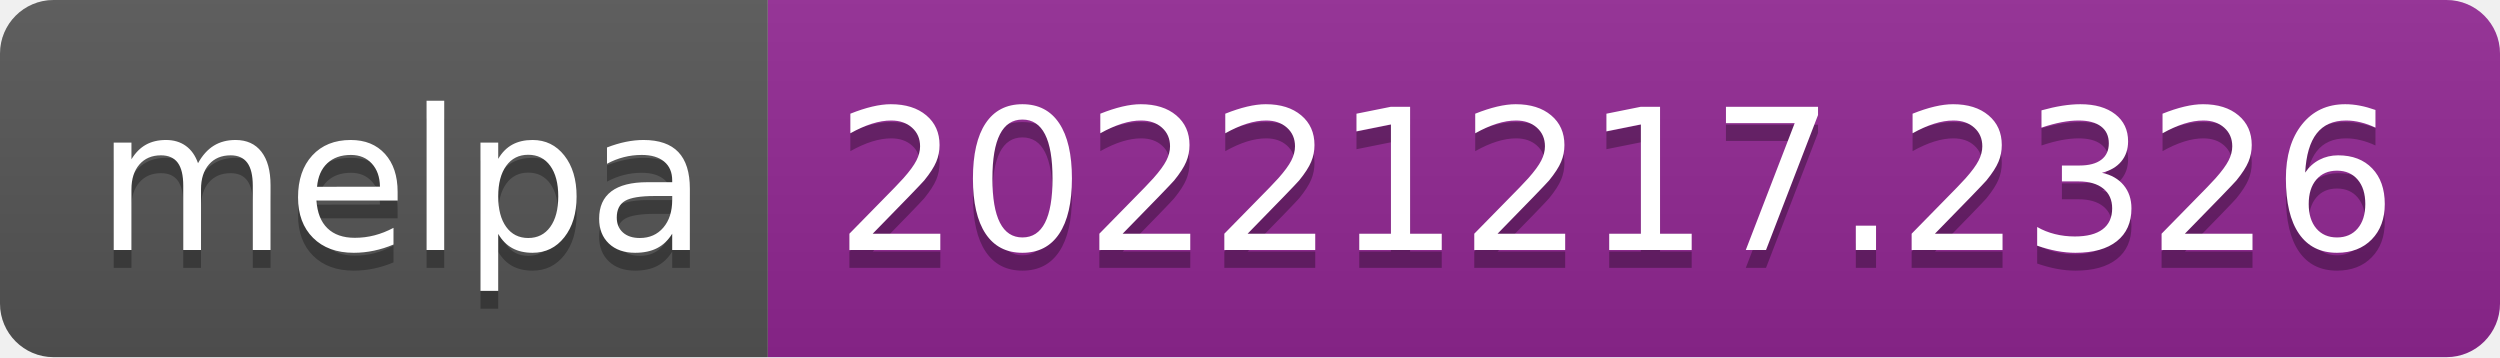
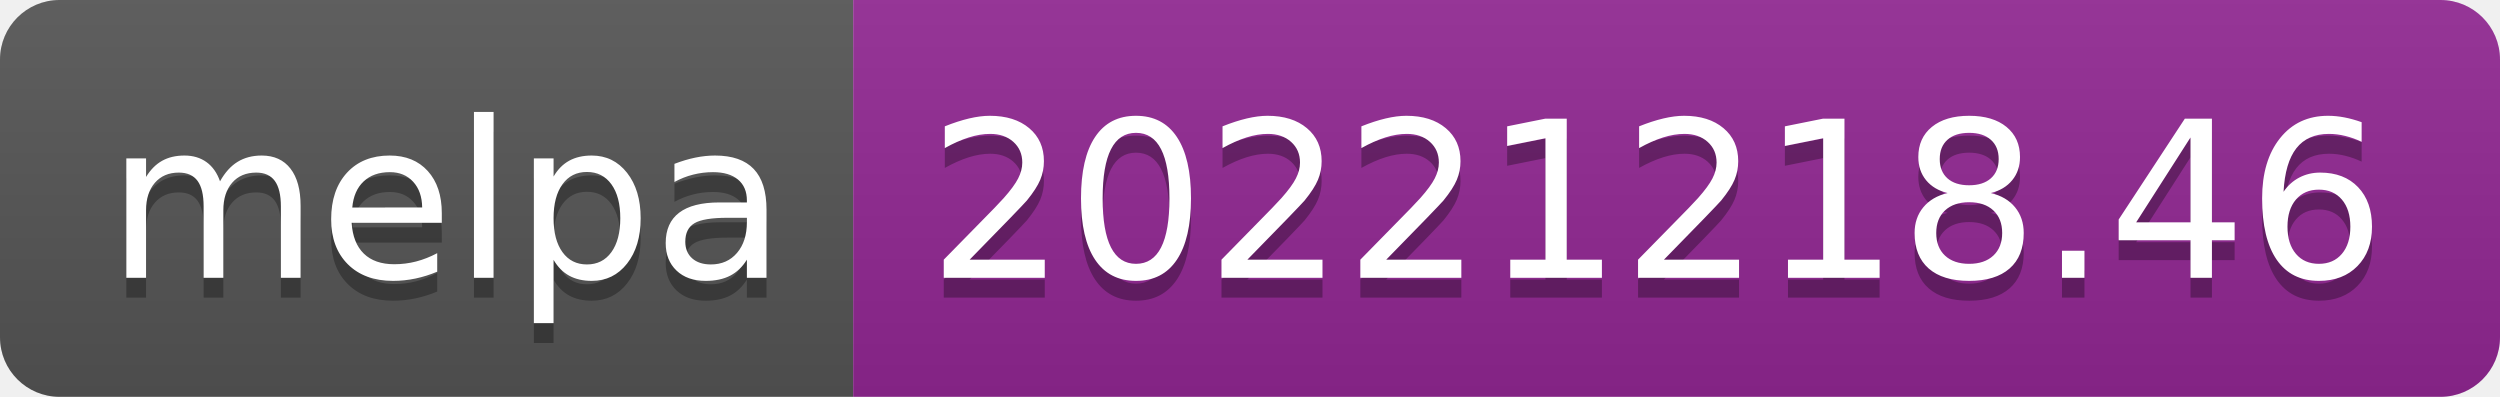
- <svg xmlns="http://www.w3.org/2000/svg" width="140" height="20" role="img" aria-label="melpa: 20221217.2326">
+ <svg xmlns="http://www.w3.org/2000/svg" width="126" height="20" role="img" aria-label="melpa: 20221218.46">
  <linearGradient id="s" x2="0" y2="100%">
    <stop offset="0" stop-color="#bbb" stop-opacity=".1" />
    <stop offset="1" stop-opacity=".1" />
  </linearGradient>
  <clipPath id="r">
-     <rect width="140" height="20" rx="3" fill="#fff" />
+     <rect width="126" height="20" rx="3" fill="#fff" />
  </clipPath>
  <g clip-path="url(#r)">
    <rect width="43" height="20" fill="#555" />
-     <rect x="43" width="97" height="20" fill="#922793" />
-     <rect width="140" height="20" fill="url(#s)" />
+     <rect x="43" width="83" height="20" fill="#922793" />
+     <rect width="126" height="20" fill="url(#s)" />
  </g>
  <g fill="#fff" text-anchor="middle" font-family="Verdana,Geneva,DejaVu Sans,sans-serif" text-rendering="geometricPrecision" font-size="110">
    <text aria-hidden="true" x="225" y="150" fill="#010101" fill-opacity=".3" transform="scale(.1)" textLength="330">melpa</text>
    <text x="225" y="140" transform="scale(.1)" fill="#fff" textLength="330">melpa</text>
-     <text aria-hidden="true" x="905" y="150" fill="#010101" fill-opacity=".3" transform="scale(.1)" textLength="870">20221217.2326</text>
-     <text x="905" y="140" transform="scale(.1)" fill="#fff" textLength="870">20221217.2326</text>
+     <text aria-hidden="true" x="835" y="150" fill="#010101" fill-opacity=".3" transform="scale(.1)" textLength="730">20221218.46</text>
+     <text x="835" y="140" transform="scale(.1)" fill="#fff" textLength="730">20221218.46</text>
  </g>
</svg>
